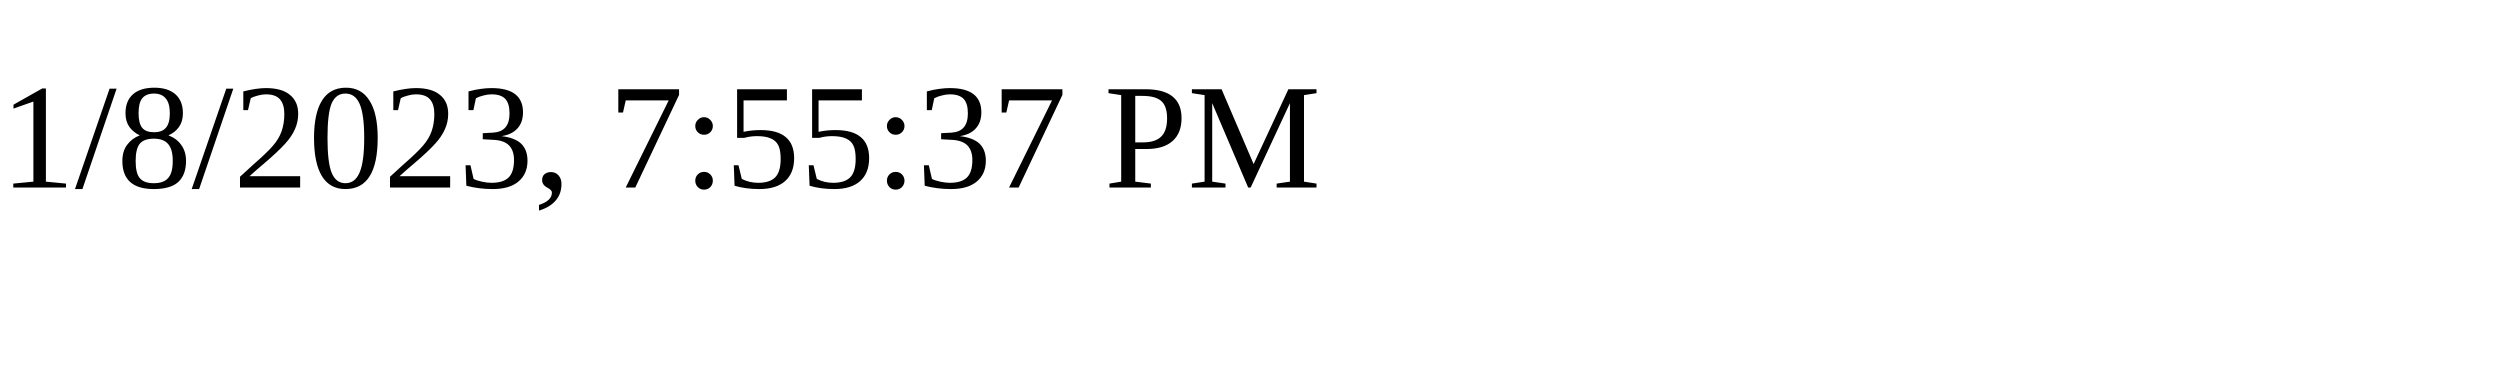
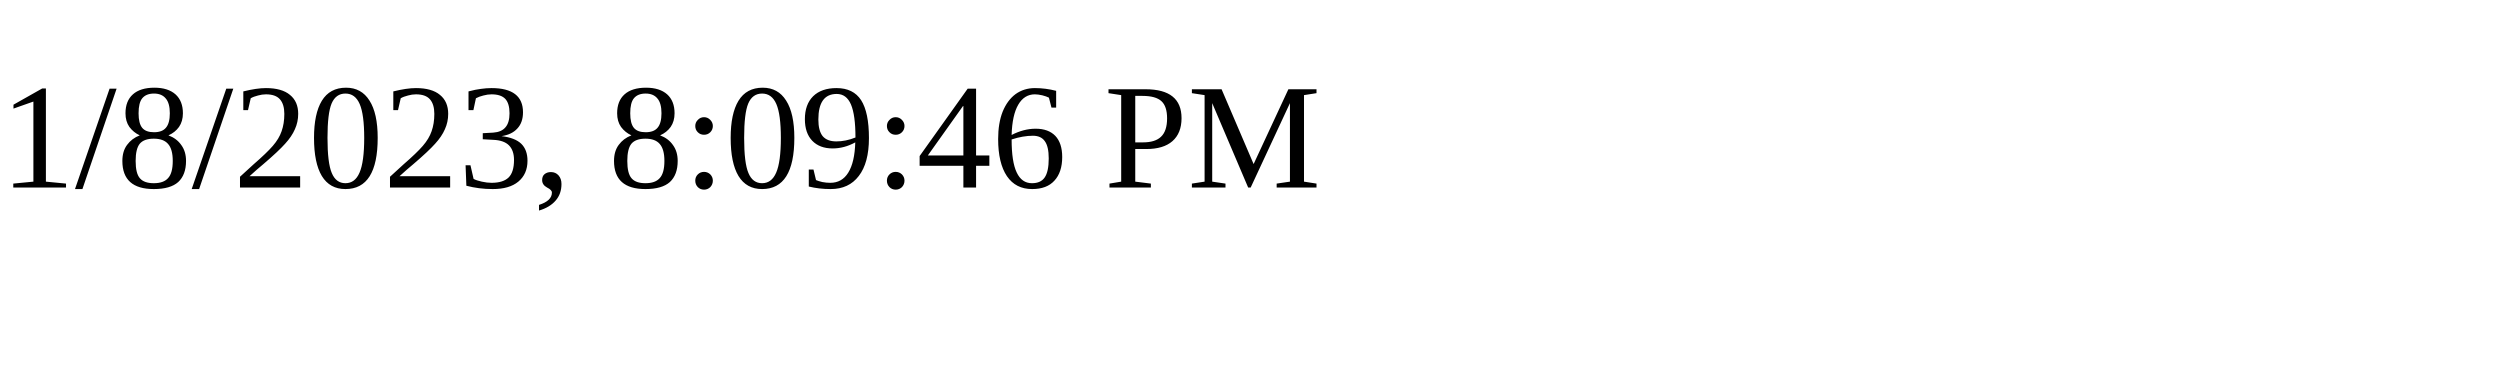
<svg xmlns="http://www.w3.org/2000/svg" height="30" width="200">
-   <text x="0" y="15">1/8/2023, 7:55:37 PM</text>
+   <text x="0" y="15">1/8/2023, 8:09:46 PM</text>
</svg>
